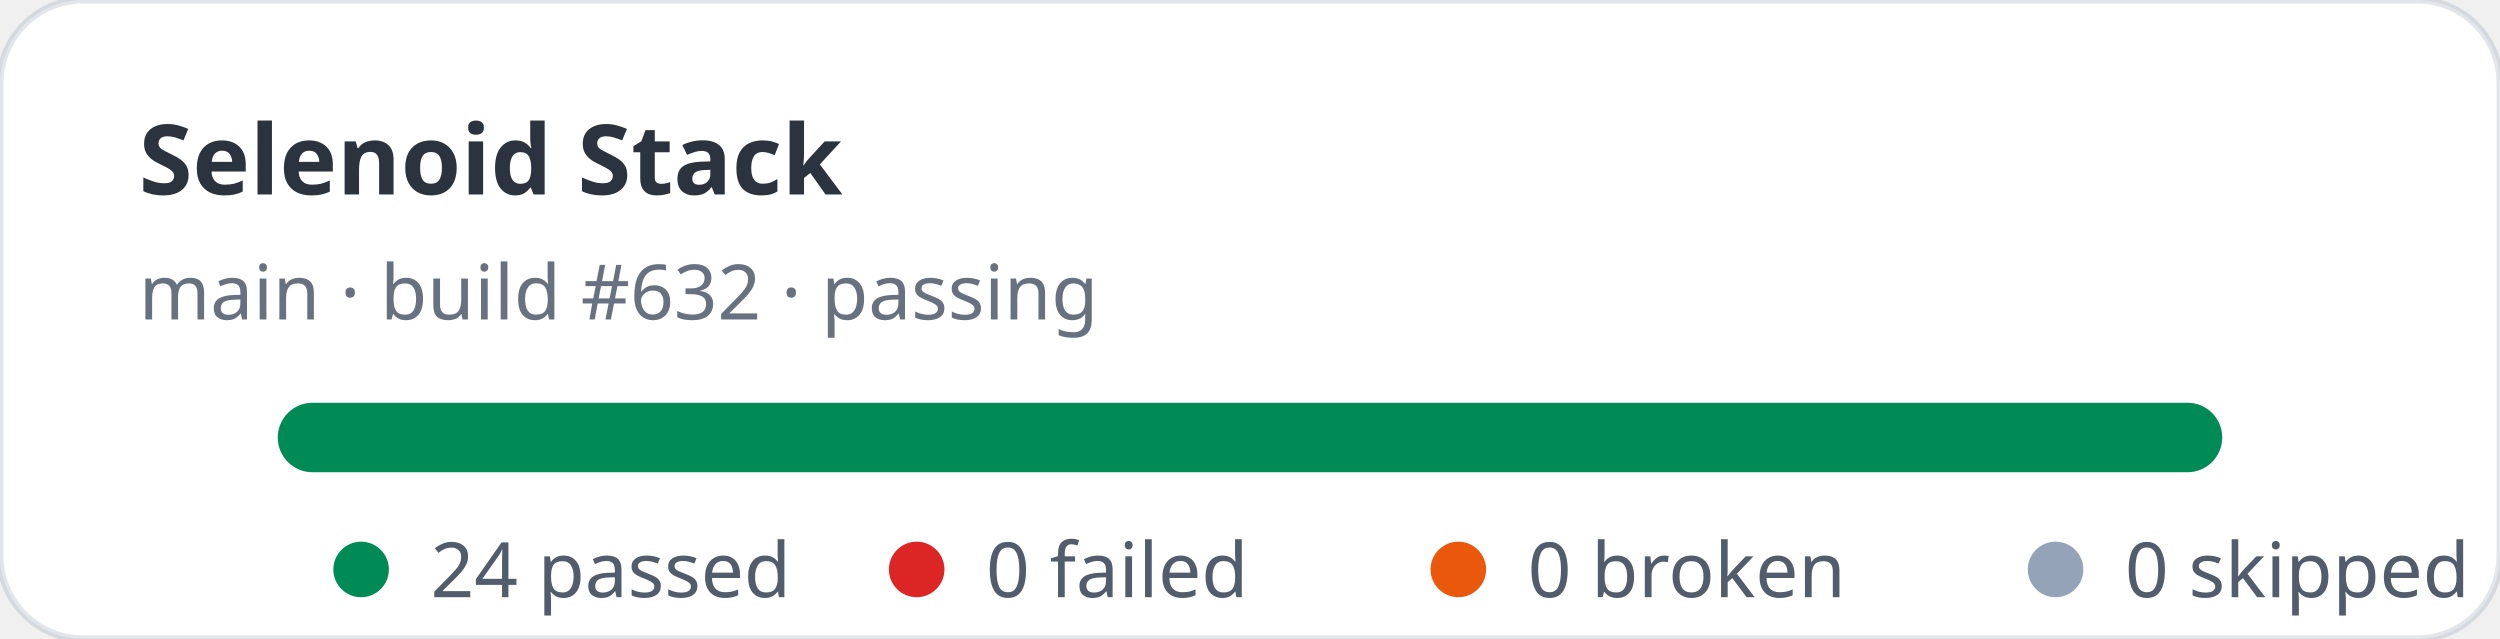
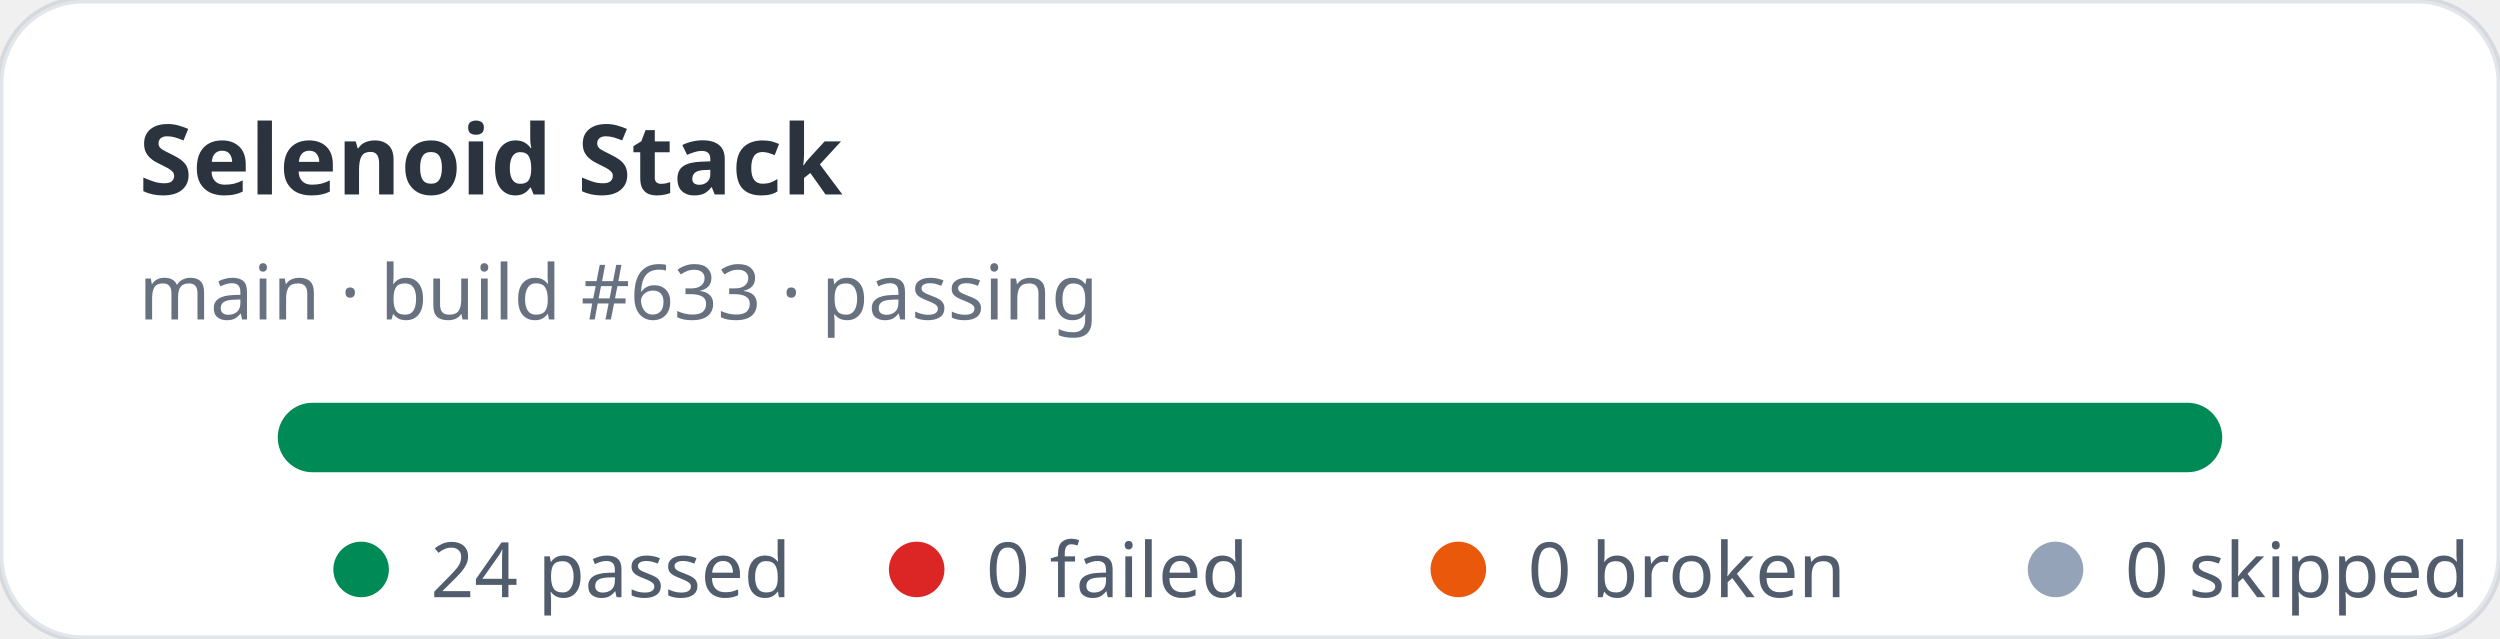
<svg xmlns="http://www.w3.org/2000/svg" width="360" height="92" viewBox="0 0 360 92" role="img" aria-label="Selenoid Stack stats: 24 passed, 0 failed">
  <rect width="360" height="92" rx="12" fill="#ffffff" stroke="rgba(11,48,86,0.12)" />
  <text x="20" y="28" fill="rgba(1,10,24,0.83)" font-family="ui-sans-serif,system-ui,sans-serif" font-size="14" font-weight="700">Selenoid Stack</text>
-   <text x="20" y="46" fill="rgba(2,19,44,0.6)" font-family="ui-sans-serif,system-ui,sans-serif" font-size="11">main · build #632 · passing</text>
+   <text x="20" y="46" fill="rgba(2,19,44,0.6)" font-family="ui-sans-serif,system-ui,sans-serif" font-size="11">main · build #633 · passing</text>
  <rect x="40" y="58" width="280" height="10" rx="5" fill="#e2e8f0" />
  <rect x="40" y="58" width="280" height="10" rx="5" fill="#008a56" />
  <g font-family="ui-sans-serif,system-ui,sans-serif" font-size="11" fill="rgba(1,18,40,0.68)">
    <circle cx="52" cy="82" r="4" fill="#008a56" />
    <text x="62" y="86">24 passed</text>
    <circle cx="132" cy="82" r="4" fill="#dc2626" />
    <text x="142" y="86">0 failed</text>
    <circle cx="210" cy="82" r="4" fill="#ea580c" />
    <text x="220" y="86">0 broken</text>
    <circle cx="296" cy="82" r="4" fill="#94a3b8" />
    <text x="306" y="86">0 skipped</text>
  </g>
</svg>
